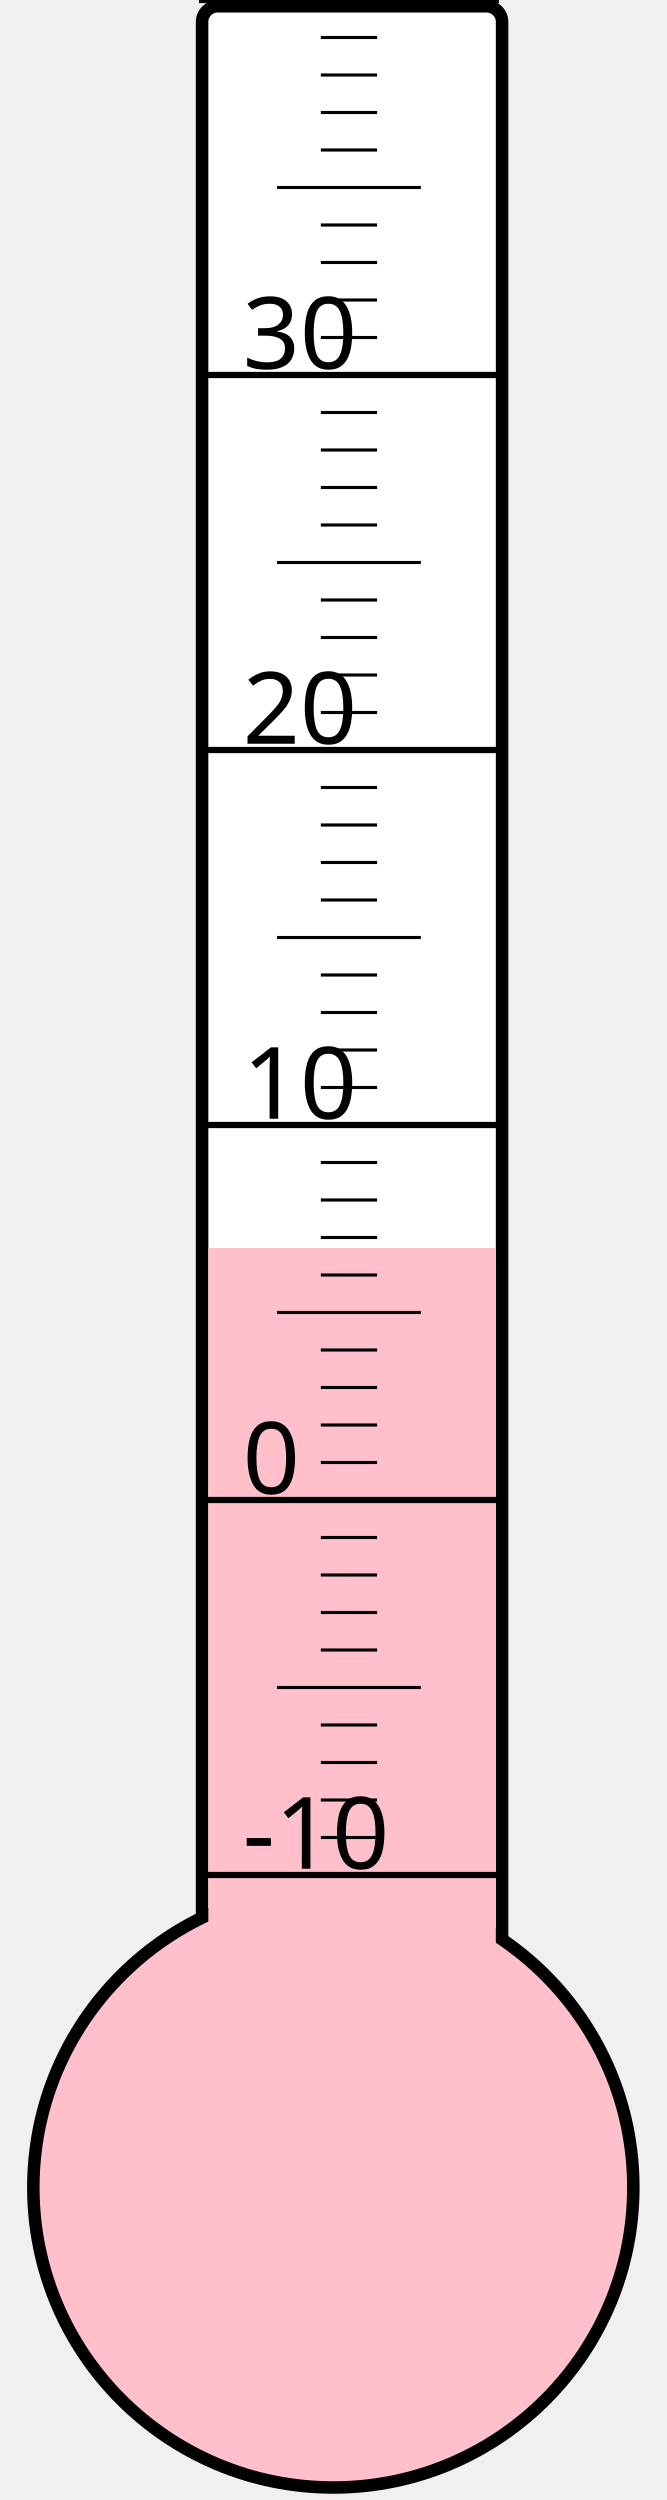
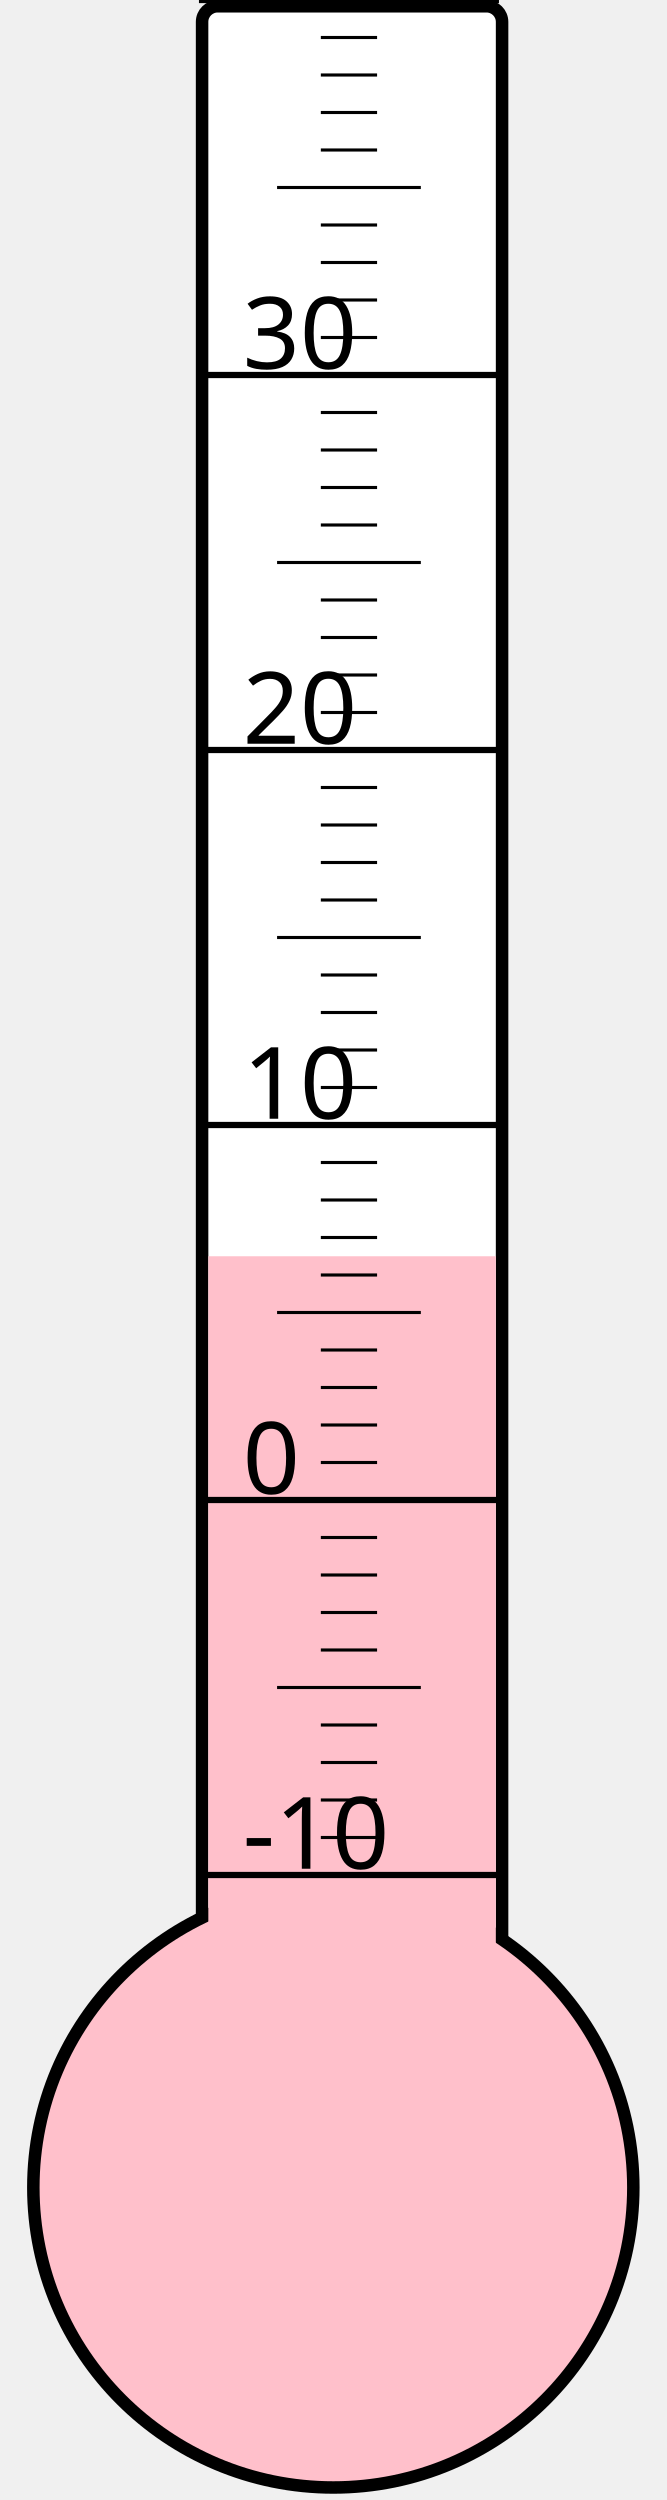
<svg xmlns="http://www.w3.org/2000/svg" width="40px" height="150px" viewBox="0 0 200 800">
  <rect width="200" height="800" x="0" y="0" style="fill: #ffffeb; fill-opacity: 0;" />
  <rect width="96" height="680" x="58" y="2" rx="5" ry="5" style="fill: white; fill-opacity: 1; stroke: black; stroke-width: 4;" />
  <circle cx="100" cy="700" r="96" style="fill: pink; stroke: black; stroke-width: 4;" />
-   <rect width="92" height="300.625" x="60" y="399.375" style="fill: pink; fill-opacity: 1; stroke-width: 0;" />
+   <rect width="92" height="298.0" x="60" y="402.0" style="fill: pink; fill-opacity: 1; stroke-width: 0;" />
  <text x="71" y="598" style="font-family: sans-serif; font-size: 24pt;">-10</text>
  <text x="71" y="478" style="font-family: sans-serif; font-size: 24pt;">0</text>
  <text x="71" y="358" style="font-family: sans-serif; font-size: 24pt;">10</text>
  <text x="71" y="238" style="font-family: sans-serif; font-size: 24pt;">20</text>
  <text x="71" y="118" style="font-family: sans-serif; font-size: 24pt;">30</text>
  <g style="stroke: black;">
    <line x1="57" y1="600" x2="153" y2="600" style="stroke-width: 2;" />
    <line x1="96" y1="588" x2="114" y2="588" style="stroke-width: 1;" />
    <line x1="96" y1="576" x2="114" y2="576" style="stroke-width: 1;" />
    <line x1="96" y1="564" x2="114" y2="564" style="stroke-width: 1;" />
    <line x1="96" y1="552" x2="114" y2="552" style="stroke-width: 1;" />
    <line x1="82" y1="540" x2="128" y2="540" style="stroke-width: 1;" />
    <line x1="96" y1="528" x2="114" y2="528" style="stroke-width: 1;" />
    <line x1="96" y1="516" x2="114" y2="516" style="stroke-width: 1;" />
    <line x1="96" y1="504" x2="114" y2="504" style="stroke-width: 1;" />
    <line x1="96" y1="492" x2="114" y2="492" style="stroke-width: 1;" />
    <line x1="57" y1="480" x2="153" y2="480" style="stroke-width: 2;" />
    <line x1="96" y1="468" x2="114" y2="468" style="stroke-width: 1;" />
    <line x1="96" y1="456" x2="114" y2="456" style="stroke-width: 1;" />
    <line x1="96" y1="444" x2="114" y2="444" style="stroke-width: 1;" />
    <line x1="96" y1="432" x2="114" y2="432" style="stroke-width: 1;" />
    <line x1="82" y1="420" x2="128" y2="420" style="stroke-width: 1;" />
    <line x1="96" y1="408" x2="114" y2="408" style="stroke-width: 1;" />
    <line x1="96" y1="396" x2="114" y2="396" style="stroke-width: 1;" />
    <line x1="96" y1="384" x2="114" y2="384" style="stroke-width: 1;" />
    <line x1="96" y1="372" x2="114" y2="372" style="stroke-width: 1;" />
    <line x1="57" y1="360" x2="153" y2="360" style="stroke-width: 2;" />
    <line x1="96" y1="348" x2="114" y2="348" style="stroke-width: 1;" />
    <line x1="96" y1="336" x2="114" y2="336" style="stroke-width: 1;" />
    <line x1="96" y1="324" x2="114" y2="324" style="stroke-width: 1;" />
    <line x1="96" y1="312" x2="114" y2="312" style="stroke-width: 1;" />
    <line x1="82" y1="300" x2="128" y2="300" style="stroke-width: 1;" />
    <line x1="96" y1="288" x2="114" y2="288" style="stroke-width: 1;" />
    <line x1="96" y1="276" x2="114" y2="276" style="stroke-width: 1;" />
    <line x1="96" y1="264" x2="114" y2="264" style="stroke-width: 1;" />
    <line x1="96" y1="252" x2="114" y2="252" style="stroke-width: 1;" />
    <line x1="57" y1="240" x2="153" y2="240" style="stroke-width: 2;" />
    <line x1="96" y1="228" x2="114" y2="228" style="stroke-width: 1;" />
    <line x1="96" y1="216" x2="114" y2="216" style="stroke-width: 1;" />
    <line x1="96" y1="204" x2="114" y2="204" style="stroke-width: 1;" />
    <line x1="96" y1="192" x2="114" y2="192" style="stroke-width: 1;" />
    <line x1="82" y1="180" x2="128" y2="180" style="stroke-width: 1;" />
    <line x1="96" y1="168" x2="114" y2="168" style="stroke-width: 1;" />
    <line x1="96" y1="156" x2="114" y2="156" style="stroke-width: 1;" />
    <line x1="96" y1="144" x2="114" y2="144" style="stroke-width: 1;" />
    <line x1="96" y1="132" x2="114" y2="132" style="stroke-width: 1;" />
    <line x1="57" y1="120" x2="153" y2="120" style="stroke-width: 2;" />
    <line x1="96" y1="108" x2="114" y2="108" style="stroke-width: 1;" />
    <line x1="96" y1="96" x2="114" y2="96" style="stroke-width: 1;" />
    <line x1="96" y1="84" x2="114" y2="84" style="stroke-width: 1;" />
    <line x1="96" y1="72" x2="114" y2="72" style="stroke-width: 1;" />
    <line x1="82" y1="60" x2="128" y2="60" style="stroke-width: 1;" />
    <line x1="96" y1="48" x2="114" y2="48" style="stroke-width: 1;" />
    <line x1="96" y1="36" x2="114" y2="36" style="stroke-width: 1;" />
    <line x1="96" y1="24" x2="114" y2="24" style="stroke-width: 1;" />
    <line x1="96" y1="12" x2="114" y2="12" style="stroke-width: 1;" />
    <line x1="57" y1="0" x2="153" y2="0" style="stroke-width: 2;" />
  </g>
</svg>
